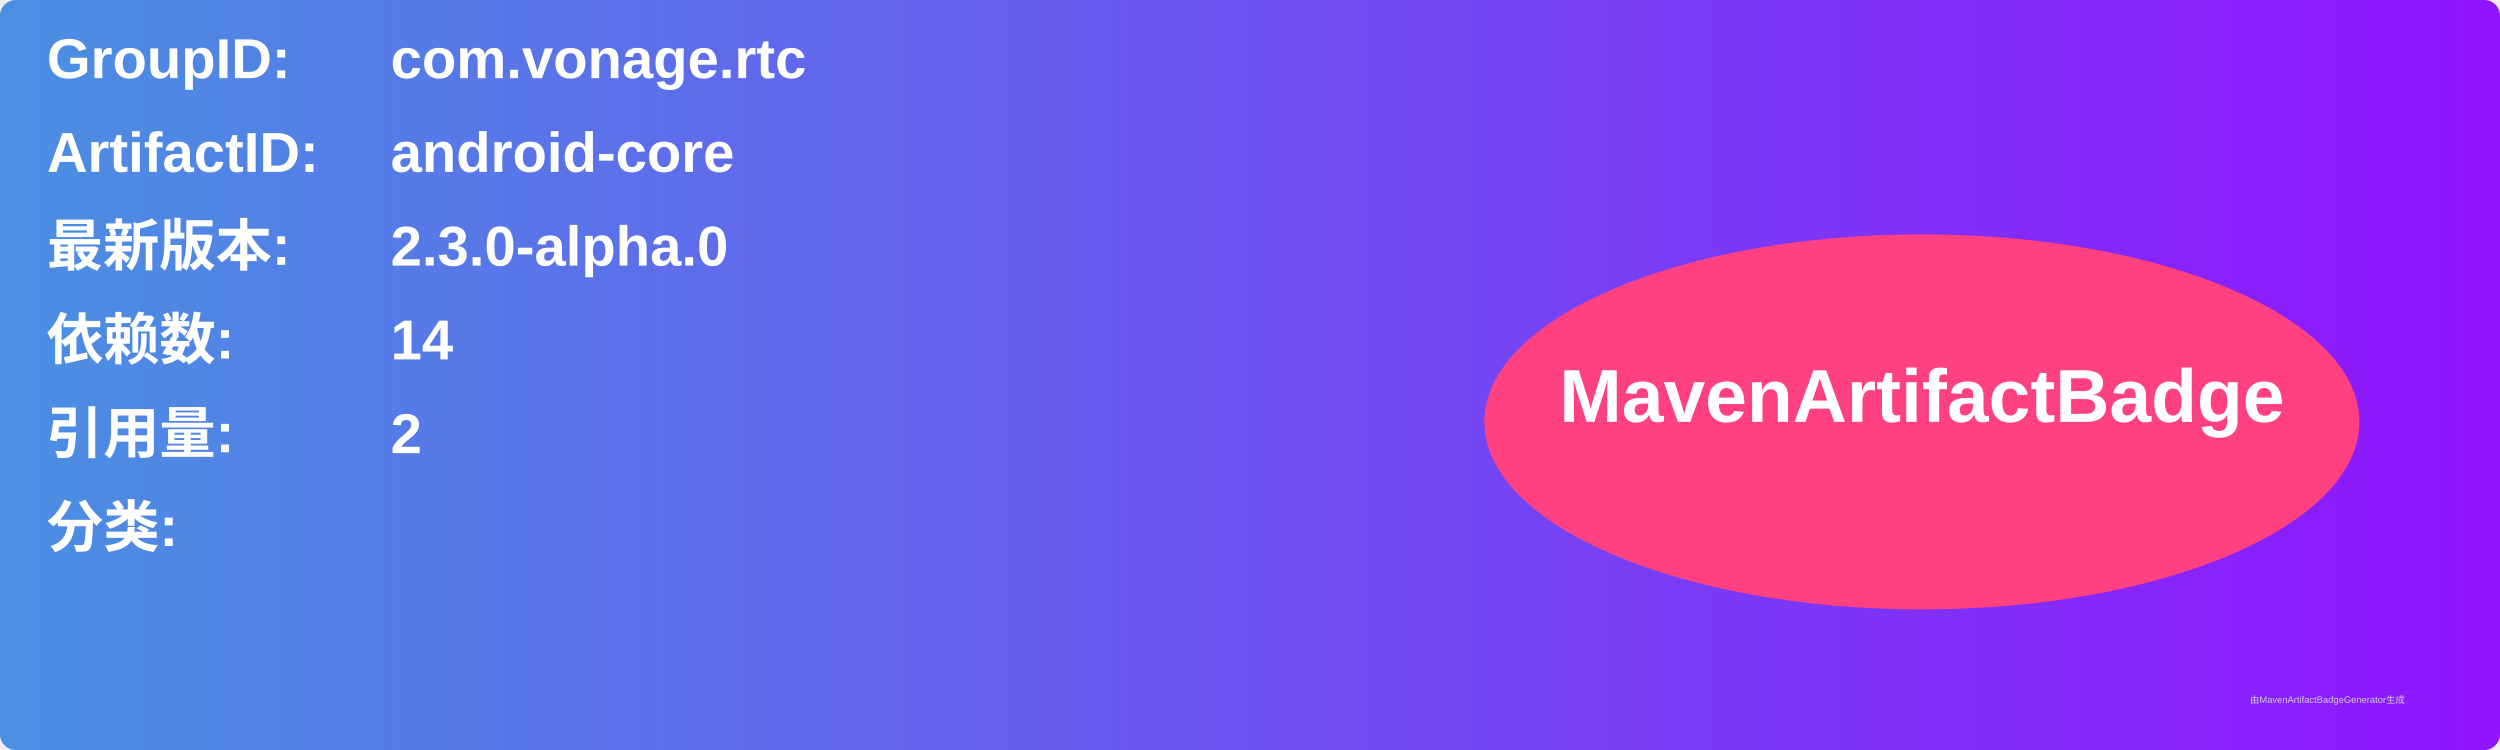
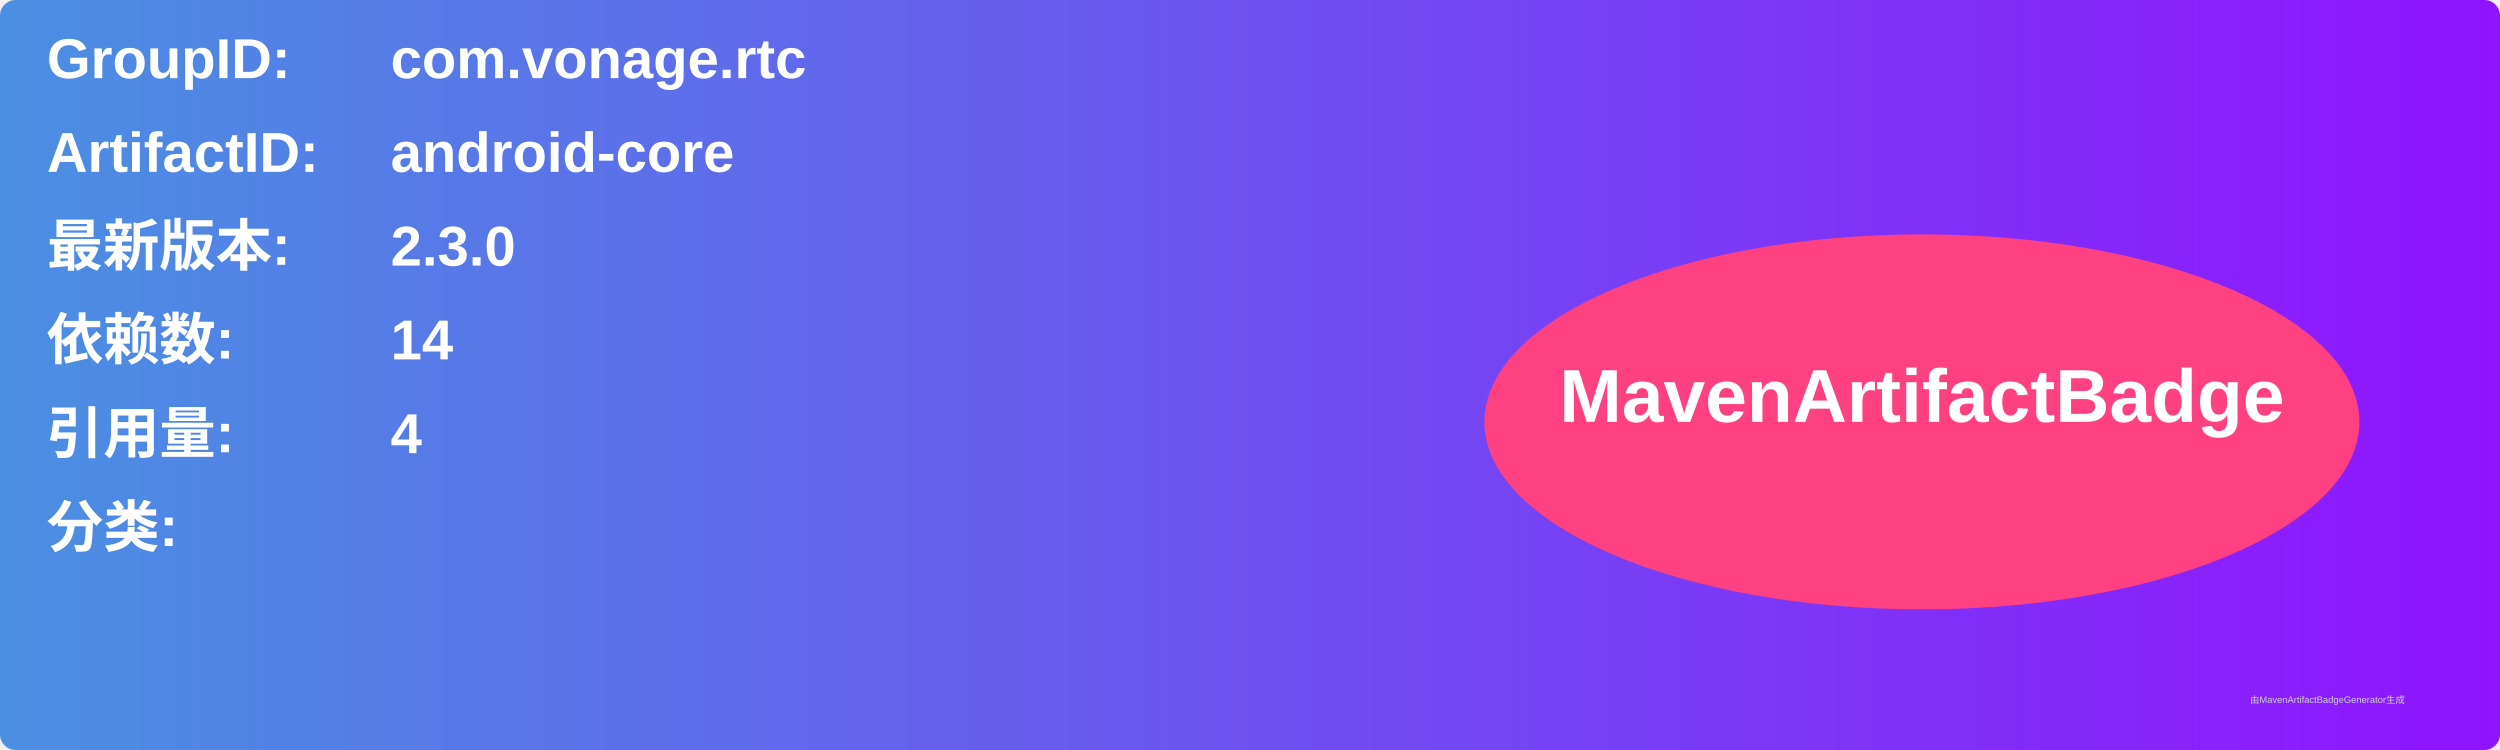
<svg xmlns="http://www.w3.org/2000/svg" width="800" height="240" viewBox="0 0 800 240">
  <linearGradient id="grad" x1="0%" y1="0%" x2="100%" y2="0%">
    <stop offset="0%" stop-color="#4a90e2" />
    <stop offset="100%" stop-color="#9013fe" />
  </linearGradient>
  <rect width="100%" height="100%" rx="5" ry="5" fill="url(#grad)" />
  <g transform="translate(15, 15)">
    <text x="0" y="10" font-family="Arial" font-size="18" fill="white" font-weight="bold" width="260">GroupID:</text>
    <text x="110" y="10" font-family="Arial" font-size="18" fill="white" font-weight="bold" width="460">com.vonage.rtc</text>
    <text x="0" y="40" font-family="Arial" font-size="18" fill="white" font-weight="bold" width="260">ArtifactID:</text>
    <text x="110" y="40" font-family="Arial" font-size="18" fill="white" font-weight="bold" width="460">android-core</text>
    <text x="0" y="70" font-family="Arial" font-size="18" fill="white" font-weight="bold">最新版本:</text>
    <text x="110" y="70" font-family="Arial" font-size="18" fill="white" font-weight="bold">
-       <tspan font-weight="bold">2.3.0-alpha.0</tspan>
+       <tspan font-weight="bold">2.3.0</tspan>
    </text>
    <text x="0" y="100" font-family="Arial" font-size="18" fill="white" font-weight="bold">依赖数: </text>
    <text x="110" y="100" font-family="Arial" font-size="18" fill="white">
      <tspan font-weight="bold">14</tspan>
    </text>
    <text x="0" y="130" font-family="Arial" font-size="18" fill="white" font-weight="bold">引用量: </text>
    <text x="110" y="130" font-family="Arial" font-size="18" fill="white">
-       <tspan font-weight="bold">2</tspan>
+       <tspan font-weight="bold">4</tspan>
    </text>
    <text x="0" y="160" font-family="Arial" font-size="18" fill="white" font-weight="bold">分类:</text>
    <text x="10" y="190" font-family="Arial" font-size="10" fill="white">
      <tspan font-weight="bold" />
    </text>
    <ellipse cx="600" cy="120" rx="140" ry="60" fill="#ff4081" />
    <text x="600" y="120" text-anchor="middle" font-family="Arial" font-size="24" fill="white" font-weight="bold">MavenArtifactBadge</text>
  </g>
  <text x="720" y="225" font-family="Arial" font-size="3" fill="#d0d0d0">由MavenArtifactBadgeGenerator生成</text>
</svg>
